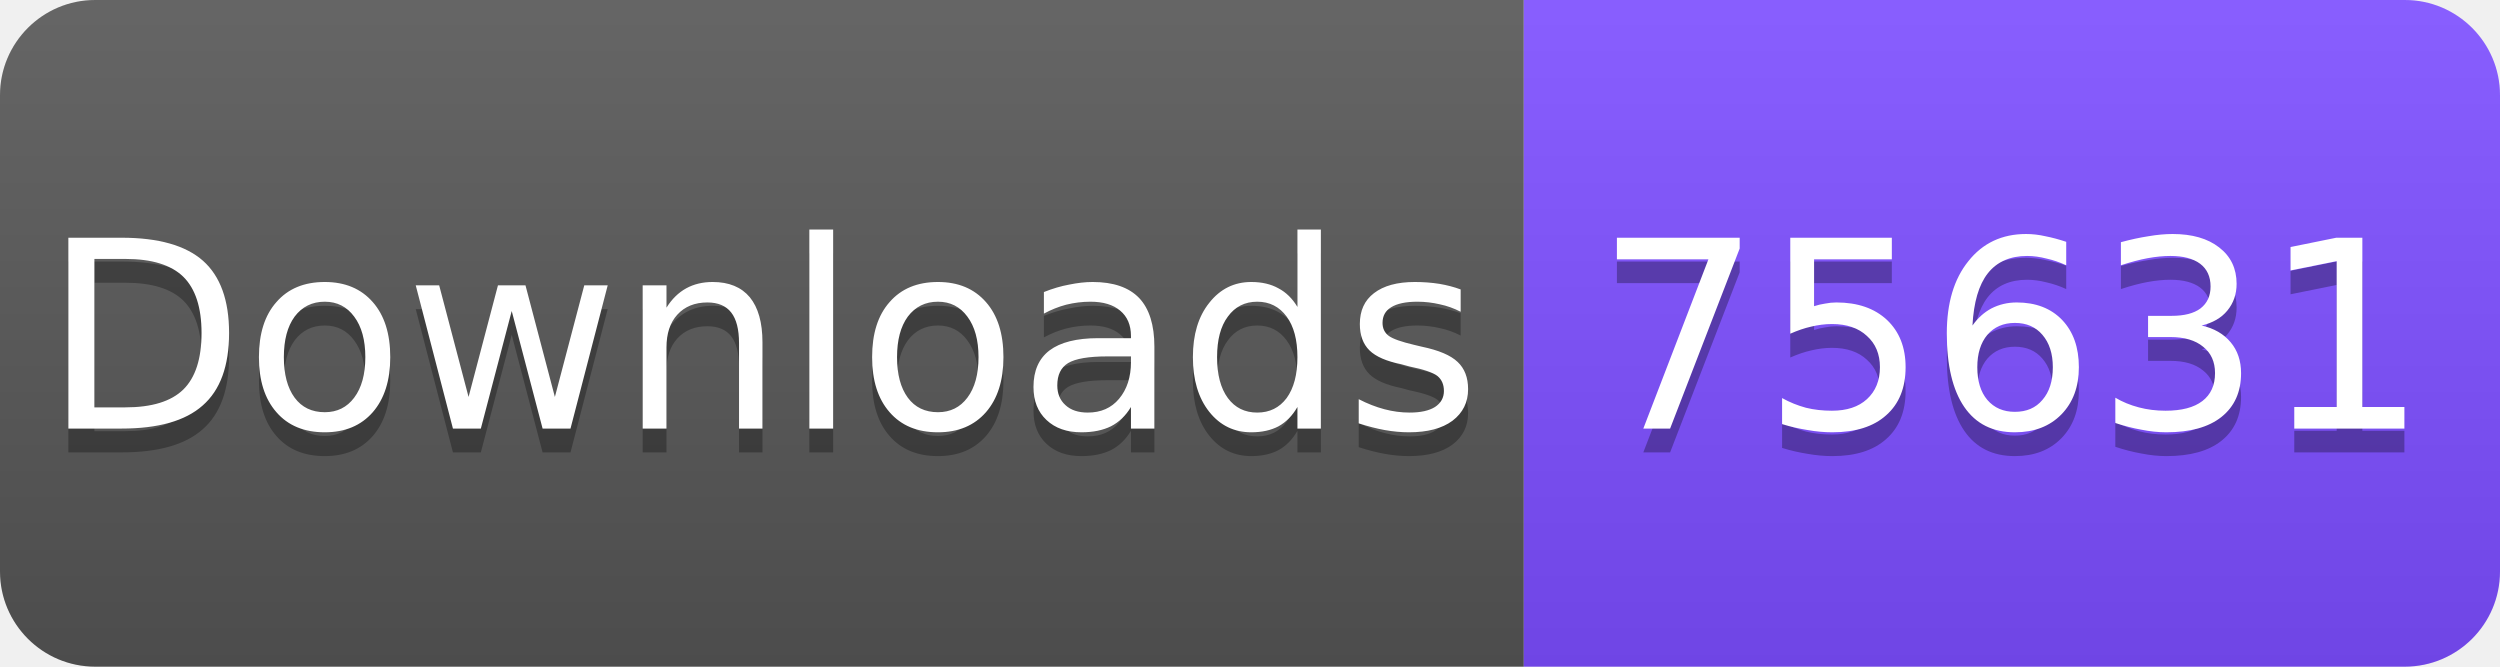
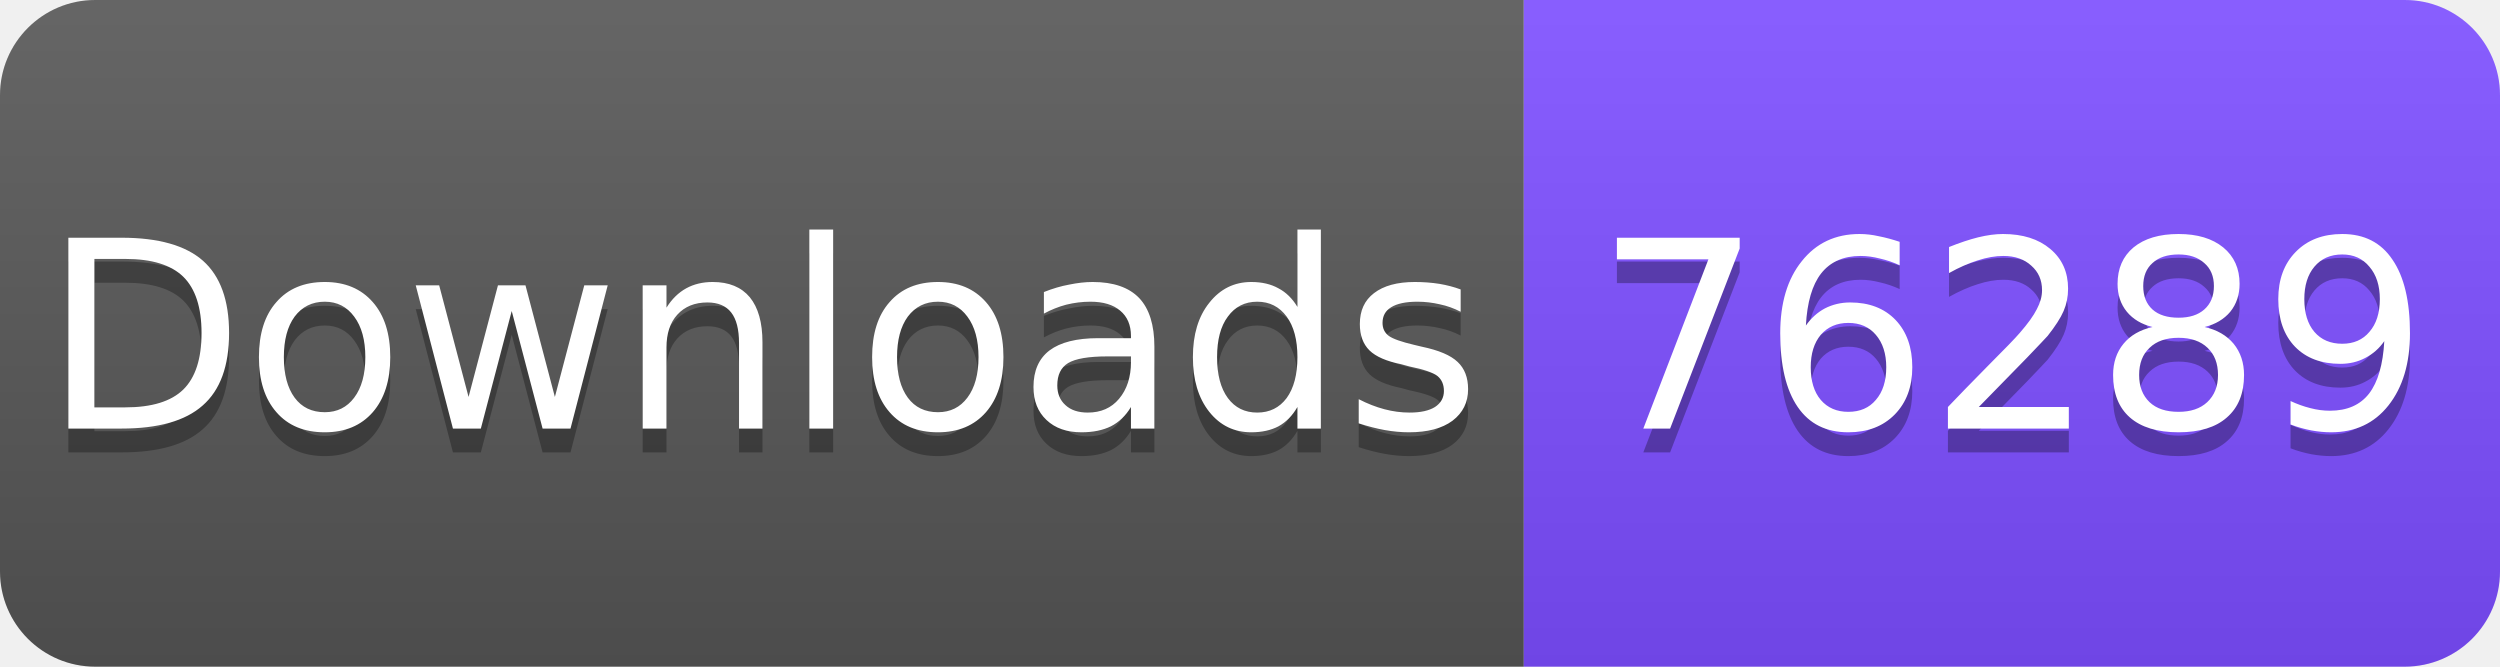
<svg xmlns="http://www.w3.org/2000/svg" width="105" height="28" viewBox="0 0 105 28">
  <linearGradient id="s" x2="0" y2="100%">
    <stop offset="0" stop-color="#fff" stop-opacity=".1" />
    <stop offset="1" stop-opacity=".1" />
  </linearGradient>
  <clipPath id="r">
    <rect width="105" height="28" rx="4" fill="#fff" />
  </clipPath>
  <g clip-path="url(#r)">
    <rect width="64" height="28" fill="#555" />
    <rect x="64" width="41" height="28" fill="#7C4DFF" />
    <rect width="105" height="28" fill="url(#s)" />
  </g>
  <g fill="#fff" text-anchor="middle" font-family="Verdana,Geneva,DejaVu Sans,sans-serif" font-size="11">
    <text x="32" y="19" fill="#010101" fill-opacity=".3">Downloads</text>
    <text x="32" y="18">Downloads</text>
-     <text x="84.5" y="19" fill="#010101" fill-opacity=".3">75631</text>
-     <text x="84.5" y="18">75631</text>
+     <text x="84.5" y="19" fill="#010101" fill-opacity=".3">76289</text>
+     <text x="84.5" y="18">76289</text>
  </g>
</svg>
